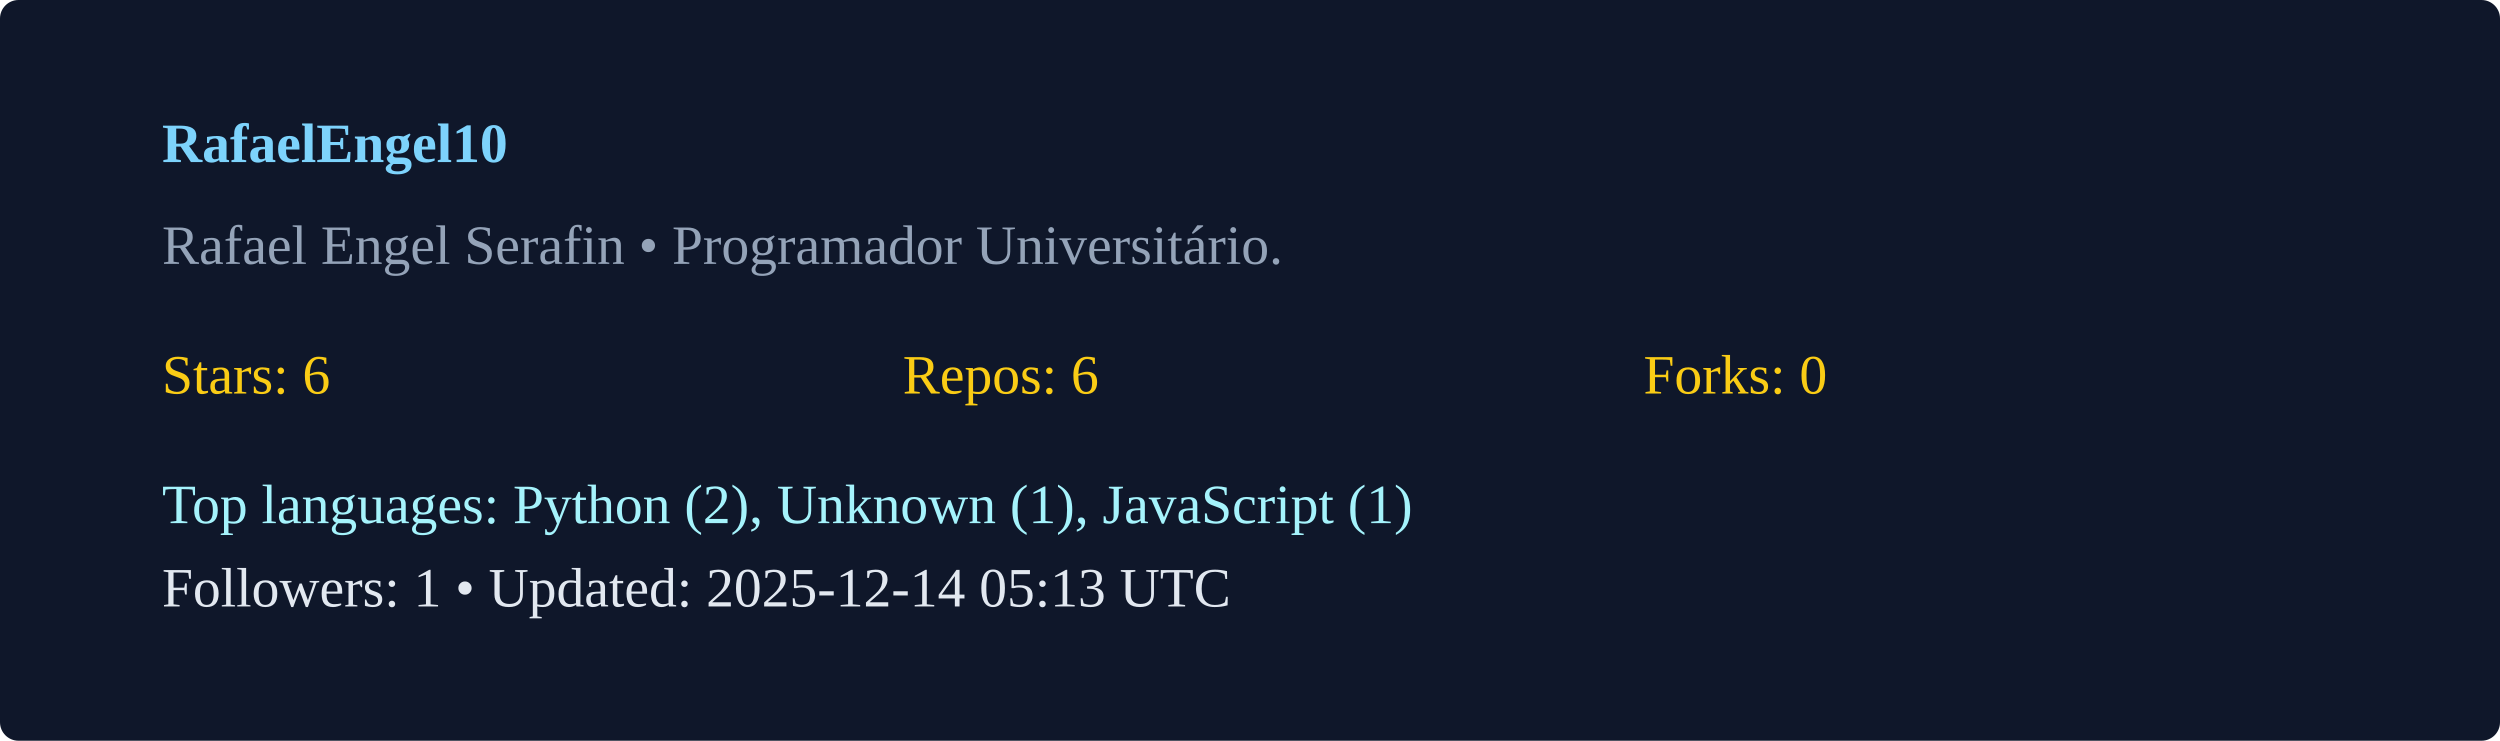
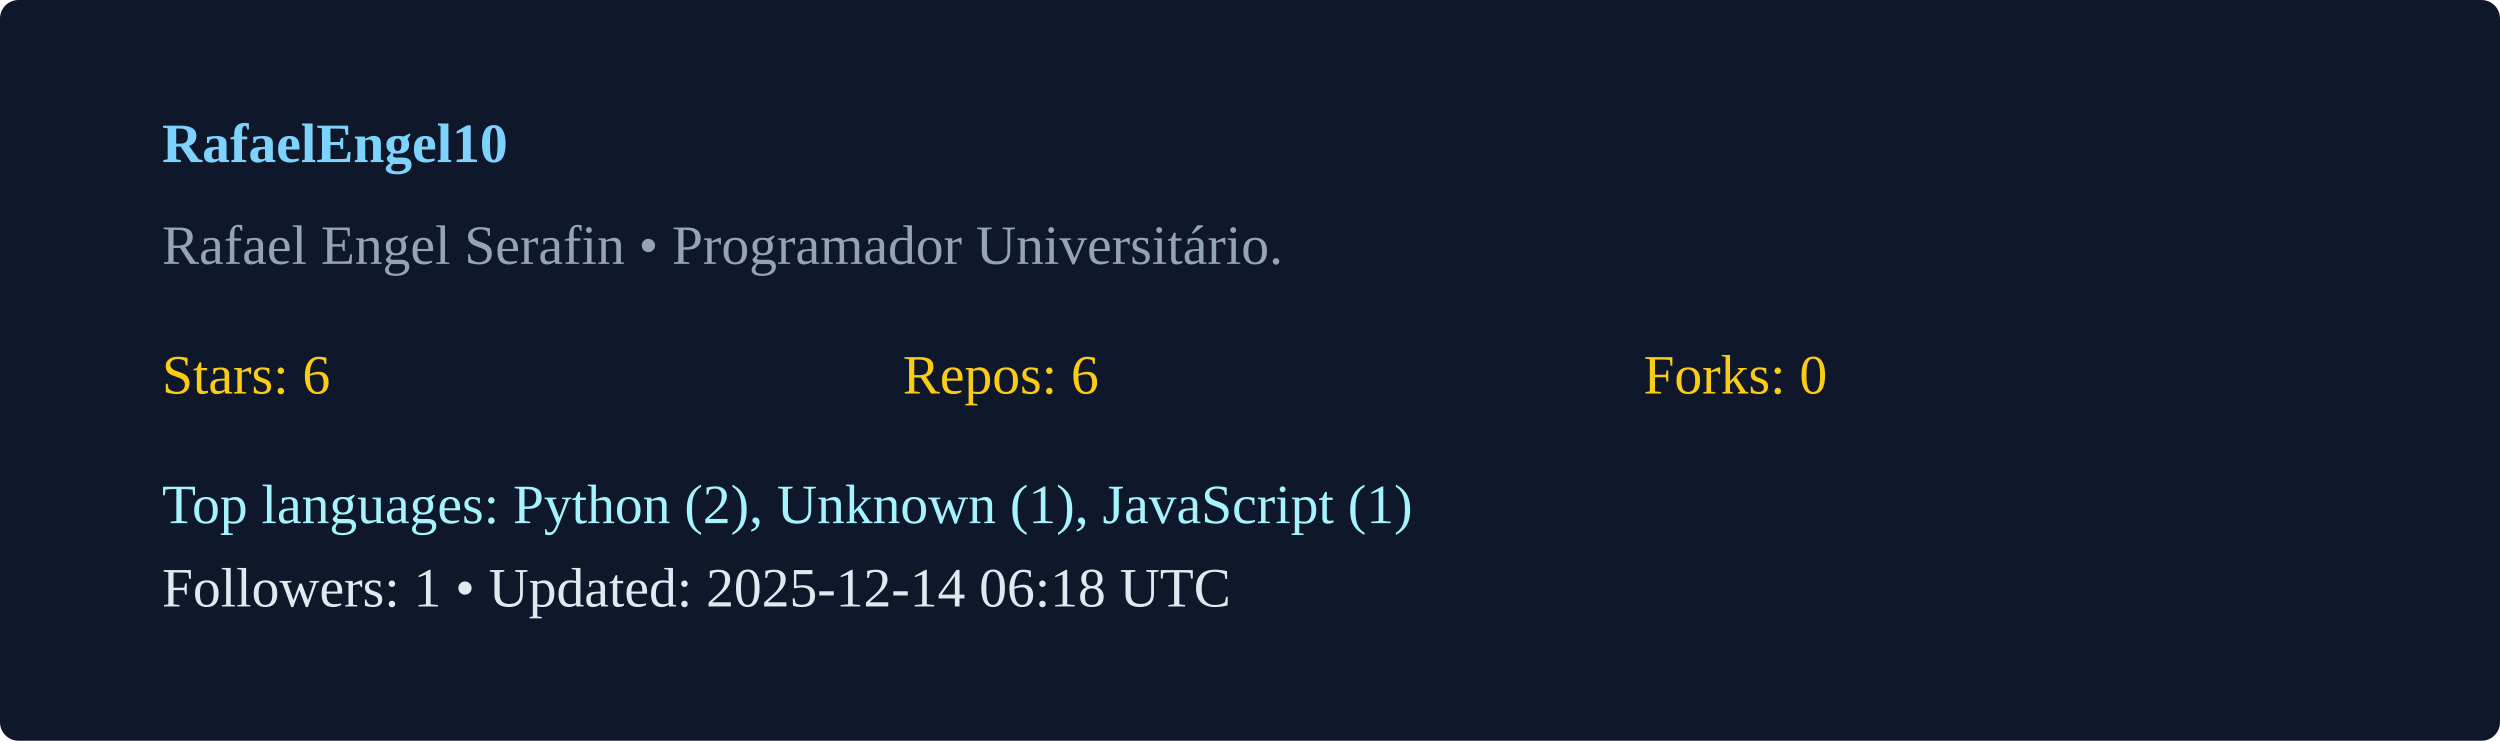
<svg xmlns="http://www.w3.org/2000/svg" width="540" height="160" viewBox="0 0 540 160">
  <rect width="100%" height="100%" rx="4" fill="#0f172a" />
  <g transform="translate(35,35)">
    <text x="0" y="0" fill="#7dd3fc" font-weight="600">RafaelEngel10</text>
    <text x="0" y="22" fill="#94a3b8">Rafael Engel Serafin  • Programador Universitário. </text>
    <g transform="translate(0,50)">
      <text x="0" y="0" fill="#facc15">Stars: 6</text>
      <text x="160" y="0" fill="#facc15">Repos: 6</text>
      <text x="320" y="0" fill="#facc15">Forks: 0</text>
      <text x="0" y="28" fill="#a5f3fc">Top languages: Python (2), Unknown (1), JavaScript (1)</text>
-       <text x="0" y="46" fill="#e2e8f0">Followers: 1 • Updated: 2025-12-14 05:13 UTC</text>
+       <text x="0" y="46" fill="#e2e8f0">Followers: 1 • Updated: 2025-12-14 06:18 UTC</text>
    </g>
  </g>
</svg>
